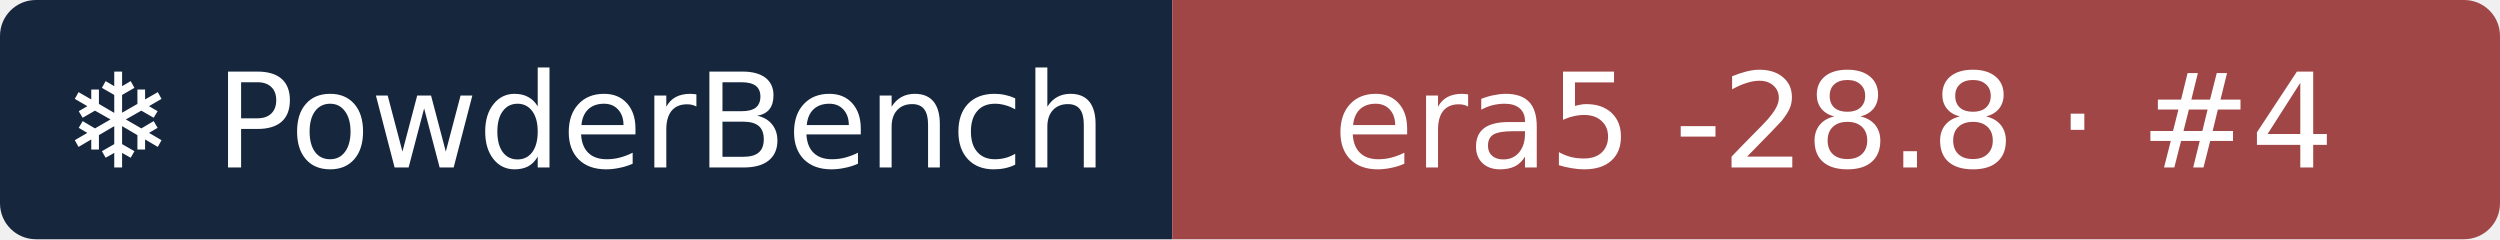
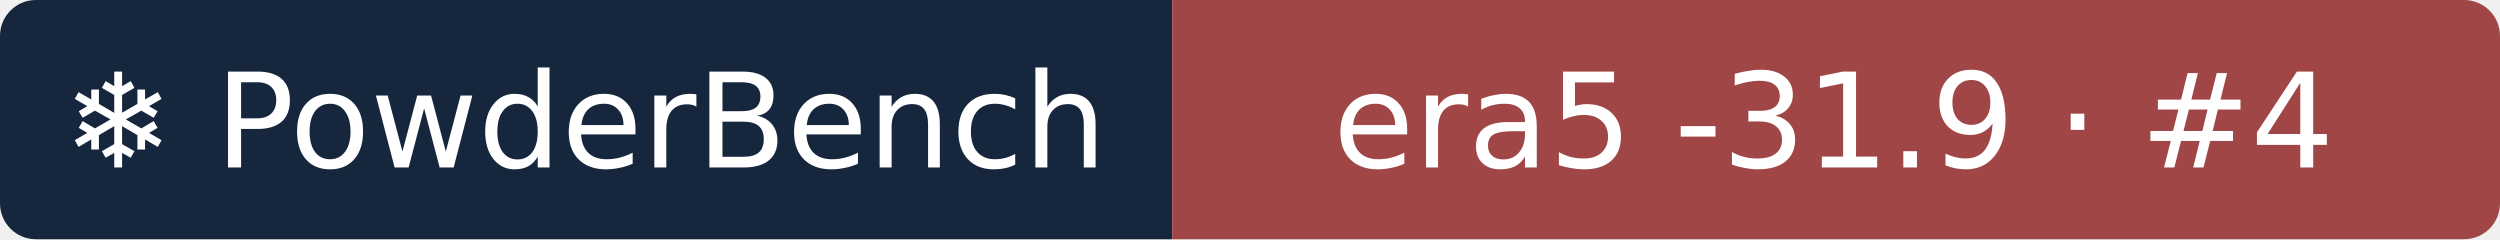
- <svg xmlns="http://www.w3.org/2000/svg" width="209" height="20" role="img" aria-label="❄ PowderBench: era5 -28.8 · #4">
+ <svg xmlns="http://www.w3.org/2000/svg" width="209" height="20" role="img" aria-label="❄ PowderBench: era5 -31.9 · #4">
  <clipPath id="r">
    <rect width="209" height="20" rx="3" />
  </clipPath>
  <g clip-path="url(#r)">
    <rect width="98" height="20" fill="#16263d" />
    <rect x="98" width="111" height="20" fill="#a14646" />
  </g>
  <g fill="#fff" text-anchor="middle" font-family="Verdana,DejaVu Sans,sans-serif" font-size="11">
    <text x="48.9" y="14">❄ PowderBench</text>
-     <text x="153.3" y="14">era5 -28.8 · #4</text>
+     <text x="153.3" y="14">era5 -31.9 · #4</text>
  </g>
</svg>
